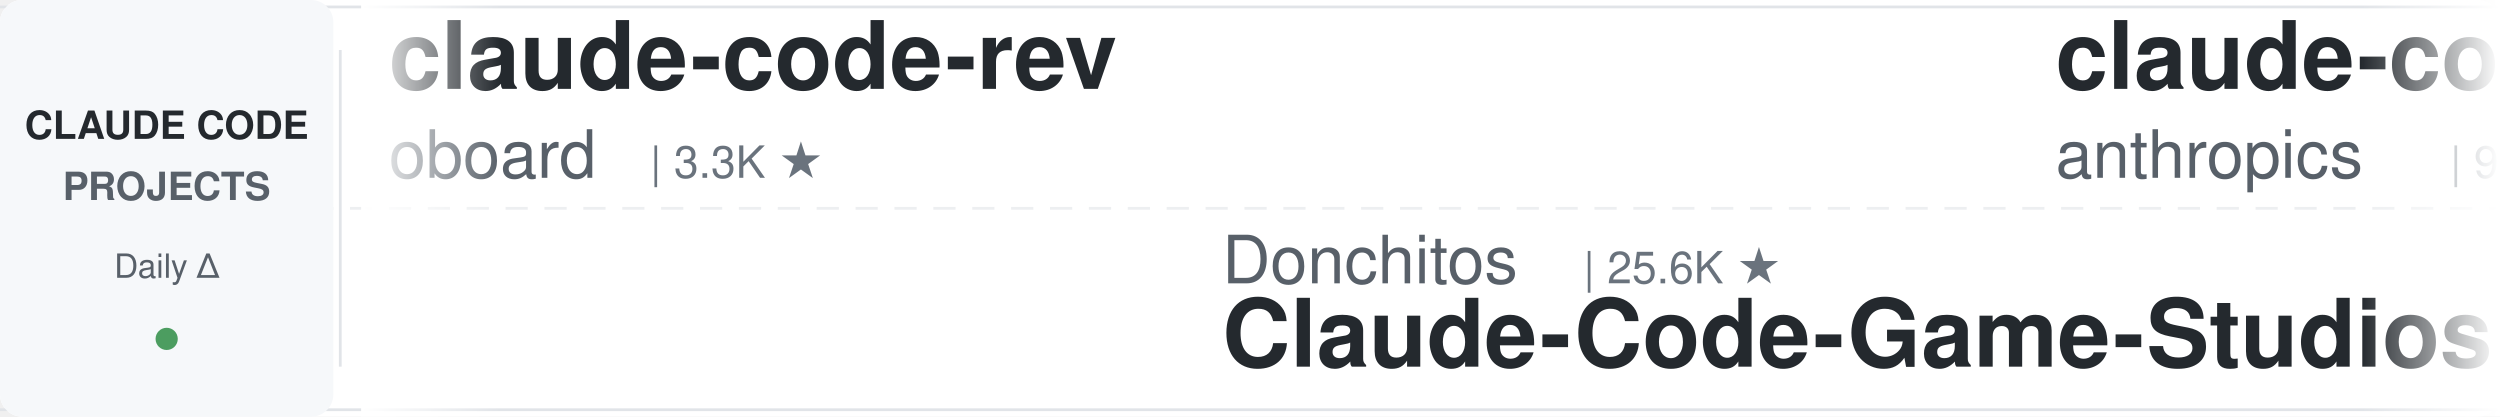
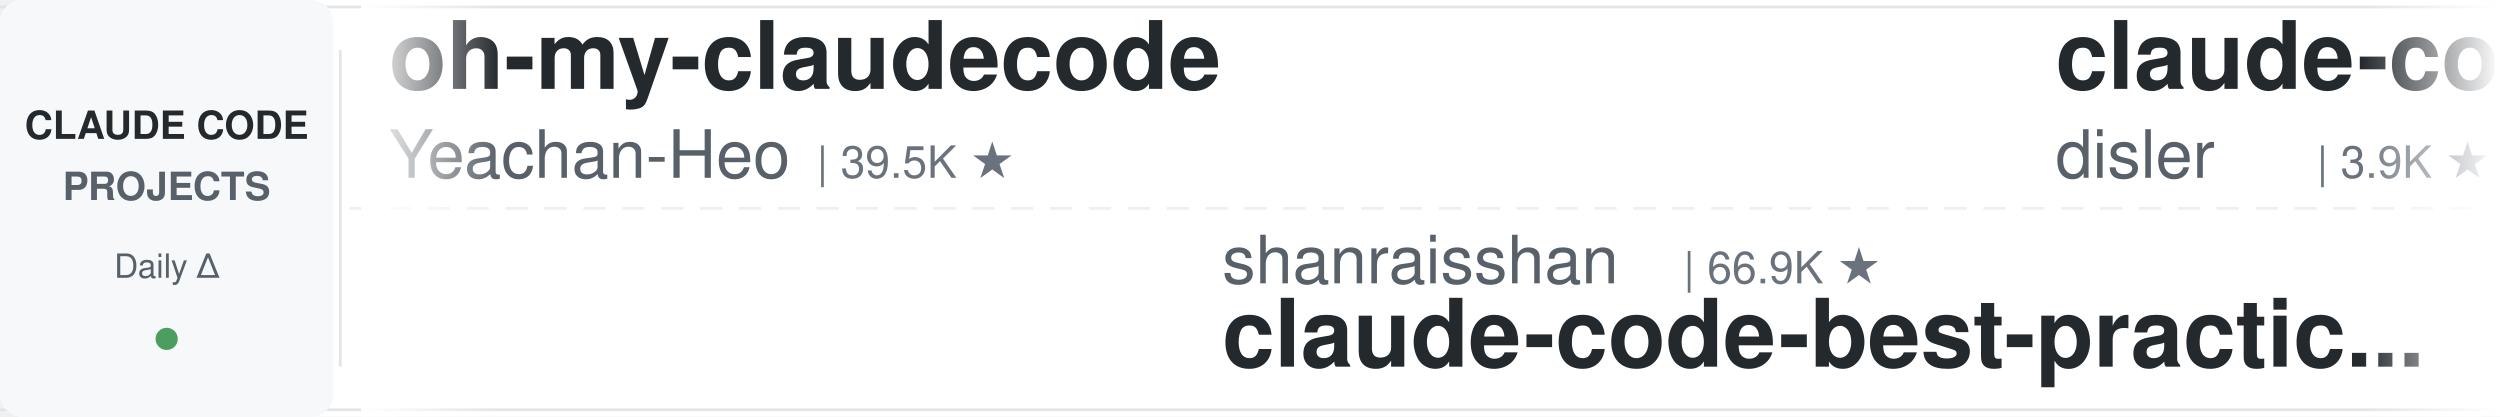
<svg xmlns="http://www.w3.org/2000/svg" width="900" height="150">
  <defs>
    <linearGradient id="leftFade" x1="0%" y1="0%" x2="100%" y2="0%">
      <stop offset="0%" style="stop-color:#ffffff;stop-opacity:1" />
      <stop offset="100%" style="stop-color:#ffffff;stop-opacity:0" />
    </linearGradient>
    <linearGradient id="rightFade" x1="0%" y1="0%" x2="100%" y2="0%">
      <stop offset="0%" style="stop-color:#ffffff;stop-opacity:0" />
      <stop offset="100%" style="stop-color:#ffffff;stop-opacity:1" />
    </linearGradient>
  </defs>
  <rect width="900" height="150" fill="#ffffff" rx="8" />
  <rect x="0" y="2" width="900" height="1" fill="#e1e4e8" />
  <rect x="0" y="147" width="900" height="1" fill="#e1e4e8" />
  <line x1="0" y1="75" x2="900" y2="75" stroke="#e1e4e8" stroke-width="1" stroke-dasharray="8 6" opacity="0.6" />
  <rect x="0" y="0" width="120" height="150" fill="#f6f8fa" rx="8" />
  <text x="60" y="50" font-family="-apple-system, BlinkMacSystemFont, 'Segoe UI', Helvetica, Arial, sans-serif" font-size="14" font-weight="600" fill="#24292e" text-anchor="middle">CLAUDE CODE</text>
  <text x="60" y="72" font-family="-apple-system, BlinkMacSystemFont, 'Segoe UI', Helvetica, Arial, sans-serif" font-size="14" font-weight="600" fill="#586069" text-anchor="middle">PROJECTS</text>
  <text x="60" y="100" font-family="-apple-system, BlinkMacSystemFont, 'Segoe UI', Helvetica, Arial, sans-serif" font-size="12" font-weight="500" fill="#586069" text-anchor="middle">Daily Δ</text>
  <circle cx="60" cy="122" r="4" fill="#22863a" opacity="0.8" />
  <rect x="122" y="18" width="1" height="114" fill="#e1e4e8" />
  <clipPath id="tickerClip">
    <rect x="130" y="0" width="770" height="150" />
  </clipPath>
  <g clip-path="url(#tickerClip)">
    <g id="tickerItems">
      <animateTransform attributeName="transform" attributeType="XML" type="translate" from="0 0" to="-3000 0" dur="54s" repeatCount="indefinite" />
      <g transform="translate(0, 0)">
-         <text x="140" y="32" font-family="-apple-system, BlinkMacSystemFont, 'Segoe UI', Helvetica, Arial, sans-serif" font-size="34" font-weight="600" fill="#24292e">claude-code-rev</text>
-         <text x="140" y="64" font-family="-apple-system, BlinkMacSystemFont, 'Segoe UI', Helvetica, Arial, sans-serif" font-size="24" font-weight="400" fill="#586069">oboard</text>
-         <text x="234" y="64" font-family="-apple-system, BlinkMacSystemFont, 'Segoe UI', Helvetica, Arial, sans-serif" font-size="16" font-weight="500" fill="#6a737d">| 3.3K ★</text>
+         <text x="140" y="32" font-family="-apple-system, BlinkMacSystemFont, 'Segoe UI', Helvetica, Arial, sans-serif" font-size="34" font-weight="600" fill="#24292e">oh-my-claudecode</text>
+         <text x="140" y="64" font-family="-apple-system, BlinkMacSystemFont, 'Segoe UI', Helvetica, Arial, sans-serif" font-size="24" font-weight="400" fill="#586069">Yeachan-Heo</text>
+         <text x="294" y="64" font-family="-apple-system, BlinkMacSystemFont, 'Segoe UI', Helvetica, Arial, sans-serif" font-size="16" font-weight="500" fill="#6a737d">| 39.5K ★</text>
      </g>
      <g transform="translate(300, 0)">
-         <text x="140" y="102" font-family="-apple-system, BlinkMacSystemFont, 'Segoe UI', Helvetica, Arial, sans-serif" font-size="24" font-weight="400" fill="#586069">Donchitos</text>
-         <text x="270" y="102" font-family="-apple-system, BlinkMacSystemFont, 'Segoe UI', Helvetica, Arial, sans-serif" font-size="16" font-weight="500" fill="#6a737d">| 25.6K ★</text>
-         <text x="140" y="132" font-family="-apple-system, BlinkMacSystemFont, 'Segoe UI', Helvetica, Arial, sans-serif" font-size="34" font-weight="600" fill="#24292e">Claude-Code-Game-Studios</text>
+         <text x="140" y="102" font-family="-apple-system, BlinkMacSystemFont, 'Segoe UI', Helvetica, Arial, sans-serif" font-size="24" font-weight="400" fill="#586069">shanraisshan</text>
+         <text x="306" y="102" font-family="-apple-system, BlinkMacSystemFont, 'Segoe UI', Helvetica, Arial, sans-serif" font-size="16" font-weight="500" fill="#6a737d">| 66.9K ★</text>
+         <text x="140" y="132" font-family="-apple-system, BlinkMacSystemFont, 'Segoe UI', Helvetica, Arial, sans-serif" font-size="34" font-weight="600" fill="#24292e">claude-code-best-practic...</text>
      </g>
      <g transform="translate(600, 0)">
+         <text x="140" y="32" font-family="-apple-system, BlinkMacSystemFont, 'Segoe UI', Helvetica, Arial, sans-serif" font-size="34" font-weight="600" fill="#24292e">claude-code-hooks-master...</text>
+         <text x="140" y="64" font-family="-apple-system, BlinkMacSystemFont, 'Segoe UI', Helvetica, Arial, sans-serif" font-size="24" font-weight="400" fill="#586069">disler</text>
+         <text x="234" y="64" font-family="-apple-system, BlinkMacSystemFont, 'Segoe UI', Helvetica, Arial, sans-serif" font-size="16" font-weight="500" fill="#6a737d">| 3.9K ★</text>
+       </g>
+       <g transform="translate(900, 0)">
+         <text x="140" y="102" font-family="-apple-system, BlinkMacSystemFont, 'Segoe UI', Helvetica, Arial, sans-serif" font-size="24" font-weight="400" fill="#586069">affaan-m</text>
+         <text x="258" y="102" font-family="-apple-system, BlinkMacSystemFont, 'Segoe UI', Helvetica, Arial, sans-serif" font-size="16" font-weight="500" fill="#6a737d">| 270.3K ★</text>
+         <text x="140" y="132" font-family="-apple-system, BlinkMacSystemFont, 'Segoe UI', Helvetica, Arial, sans-serif" font-size="34" font-weight="600" fill="#24292e">ECC</text>
+       </g>
+       <g transform="translate(1200, 0)">
+         <text x="140" y="32" font-family="-apple-system, BlinkMacSystemFont, 'Segoe UI', Helvetica, Arial, sans-serif" font-size="34" font-weight="600" fill="#24292e">ClaudeCodeAgents</text>
+         <text x="140" y="64" font-family="-apple-system, BlinkMacSystemFont, 'Segoe UI', Helvetica, Arial, sans-serif" font-size="24" font-weight="400" fill="#586069">darcyegb</text>
+         <text x="258" y="64" font-family="-apple-system, BlinkMacSystemFont, 'Segoe UI', Helvetica, Arial, sans-serif" font-size="16" font-weight="500" fill="#6a737d">| 770 ★</text>
+       </g>
+       <g transform="translate(1500, 0)">
+         <text x="140" y="102" font-family="-apple-system, BlinkMacSystemFont, 'Segoe UI', Helvetica, Arial, sans-serif" font-size="24" font-weight="400" fill="#586069">VoltAgent</text>
+         <text x="270" y="102" font-family="-apple-system, BlinkMacSystemFont, 'Segoe UI', Helvetica, Arial, sans-serif" font-size="16" font-weight="500" fill="#6a737d">| 25.4K ★</text>
+         <text x="140" y="132" font-family="-apple-system, BlinkMacSystemFont, 'Segoe UI', Helvetica, Arial, sans-serif" font-size="34" font-weight="600" fill="#24292e">awesome-claude-code-suba...</text>
+       </g>
+       <g transform="translate(1800, 0)">
        <text x="140" y="32" font-family="-apple-system, BlinkMacSystemFont, 'Segoe UI', Helvetica, Arial, sans-serif" font-size="34" font-weight="600" fill="#24292e">claude-code-action</text>
        <text x="140" y="64" font-family="-apple-system, BlinkMacSystemFont, 'Segoe UI', Helvetica, Arial, sans-serif" font-size="24" font-weight="400" fill="#586069">anthropics</text>
        <text x="282" y="64" font-family="-apple-system, BlinkMacSystemFont, 'Segoe UI', Helvetica, Arial, sans-serif" font-size="16" font-weight="500" fill="#6a737d">| 9.3K ★</text>
      </g>
-       <g transform="translate(900, 0)">
-         <text x="140" y="102" font-family="-apple-system, BlinkMacSystemFont, 'Segoe UI', Helvetica, Arial, sans-serif" font-size="24" font-weight="400" fill="#586069">diet103</text>
-         <text x="246" y="102" font-family="-apple-system, BlinkMacSystemFont, 'Segoe UI', Helvetica, Arial, sans-serif" font-size="16" font-weight="500" fill="#6a737d">| 10.0K ★</text>
-         <text x="140" y="132" font-family="-apple-system, BlinkMacSystemFont, 'Segoe UI', Helvetica, Arial, sans-serif" font-size="34" font-weight="600" fill="#24292e">claude-code-infrastructu...</text>
-       </g>
-       <g transform="translate(1200, 0)">
-         <text x="140" y="32" font-family="-apple-system, BlinkMacSystemFont, 'Segoe UI', Helvetica, Arial, sans-serif" font-size="34" font-weight="600" fill="#24292e">claude-code-security-rev...</text>
-         <text x="140" y="64" font-family="-apple-system, BlinkMacSystemFont, 'Segoe UI', Helvetica, Arial, sans-serif" font-size="24" font-weight="400" fill="#586069">anthropics</text>
-         <text x="282" y="64" font-family="-apple-system, BlinkMacSystemFont, 'Segoe UI', Helvetica, Arial, sans-serif" font-size="16" font-weight="500" fill="#6a737d">| 6.3K ★</text>
-       </g>
-       <g transform="translate(1500, 0)">
-         <text x="140" y="102" font-family="-apple-system, BlinkMacSystemFont, 'Segoe UI', Helvetica, Arial, sans-serif" font-size="24" font-weight="400" fill="#586069">lorryjovens-hub</text>
-         <text x="342" y="102" font-family="-apple-system, BlinkMacSystemFont, 'Segoe UI', Helvetica, Arial, sans-serif" font-size="16" font-weight="500" fill="#6a737d">| 1.7K ★</text>
-         <text x="140" y="132" font-family="-apple-system, BlinkMacSystemFont, 'Segoe UI', Helvetica, Arial, sans-serif" font-size="34" font-weight="600" fill="#24292e">claude-code-rust</text>
-       </g>
-       <g transform="translate(1800, 0)">
-         <text x="140" y="32" font-family="-apple-system, BlinkMacSystemFont, 'Segoe UI', Helvetica, Arial, sans-serif" font-size="34" font-weight="600" fill="#24292e">claude_code_src</text>
-         <text x="140" y="64" font-family="-apple-system, BlinkMacSystemFont, 'Segoe UI', Helvetica, Arial, sans-serif" font-size="24" font-weight="400" fill="#586069">ponponon</text>
-         <text x="258" y="64" font-family="-apple-system, BlinkMacSystemFont, 'Segoe UI', Helvetica, Arial, sans-serif" font-size="16" font-weight="500" fill="#6a737d">| 2.3K ★</text>
-       </g>
      <g transform="translate(2100, 0)">
-         <text x="140" y="102" font-family="-apple-system, BlinkMacSystemFont, 'Segoe UI', Helvetica, Arial, sans-serif" font-size="24" font-weight="400" fill="#586069">huangjia2019</text>
-         <text x="306" y="102" font-family="-apple-system, BlinkMacSystemFont, 'Segoe UI', Helvetica, Arial, sans-serif" font-size="16" font-weight="500" fill="#6a737d">| 1.1K ★</text>
-         <text x="140" y="132" font-family="-apple-system, BlinkMacSystemFont, 'Segoe UI', Helvetica, Arial, sans-serif" font-size="34" font-weight="600" fill="#24292e">claude-code-engineering</text>
+         <text x="140" y="102" font-family="-apple-system, BlinkMacSystemFont, 'Segoe UI', Helvetica, Arial, sans-serif" font-size="24" font-weight="400" fill="#586069">feiskyer</text>
+         <text x="258" y="102" font-family="-apple-system, BlinkMacSystemFont, 'Segoe UI', Helvetica, Arial, sans-serif" font-size="16" font-weight="500" fill="#6a737d">| 1.7K ★</text>
+         <text x="140" y="132" font-family="-apple-system, BlinkMacSystemFont, 'Segoe UI', Helvetica, Arial, sans-serif" font-size="34" font-weight="600" fill="#24292e">claude-code-settings</text>
      </g>
      <g transform="translate(2400, 0)">
-         <text x="140" y="32" font-family="-apple-system, BlinkMacSystemFont, 'Segoe UI', Helvetica, Arial, sans-serif" font-size="34" font-weight="600" fill="#24292e">how-claude-code-works</text>
-         <text x="140" y="64" font-family="-apple-system, BlinkMacSystemFont, 'Segoe UI', Helvetica, Arial, sans-serif" font-size="24" font-weight="400" fill="#586069">Windy3f3f3f3f</text>
-         <text x="318" y="64" font-family="-apple-system, BlinkMacSystemFont, 'Segoe UI', Helvetica, Arial, sans-serif" font-size="16" font-weight="500" fill="#6a737d">| 3.7K ★</text>
+         <text x="140" y="32" font-family="-apple-system, BlinkMacSystemFont, 'Segoe UI', Helvetica, Arial, sans-serif" font-size="34" font-weight="600" fill="#24292e">claude-code-proxy</text>
+         <text x="140" y="64" font-family="-apple-system, BlinkMacSystemFont, 'Segoe UI', Helvetica, Arial, sans-serif" font-size="24" font-weight="400" fill="#586069">1rgs</text>
+         <text x="210" y="64" font-family="-apple-system, BlinkMacSystemFont, 'Segoe UI', Helvetica, Arial, sans-serif" font-size="16" font-weight="500" fill="#6a737d">| 3.8K ★</text>
      </g>
      <g transform="translate(2700, 0)">
-         <text x="140" y="102" font-family="-apple-system, BlinkMacSystemFont, 'Segoe UI', Helvetica, Arial, sans-serif" font-size="24" font-weight="400" fill="#586069">Yeachan-Heo</text>
-         <text x="294" y="102" font-family="-apple-system, BlinkMacSystemFont, 'Segoe UI', Helvetica, Arial, sans-serif" font-size="16" font-weight="500" fill="#6a737d">| 39.5K ★</text>
-         <text x="140" y="132" font-family="-apple-system, BlinkMacSystemFont, 'Segoe UI', Helvetica, Arial, sans-serif" font-size="34" font-weight="600" fill="#24292e">oh-my-claudecode</text>
+         <text x="140" y="102" font-family="-apple-system, BlinkMacSystemFont, 'Segoe UI', Helvetica, Arial, sans-serif" font-size="24" font-weight="400" fill="#586069">SeemSeam</text>
+         <text x="258" y="102" font-family="-apple-system, BlinkMacSystemFont, 'Segoe UI', Helvetica, Arial, sans-serif" font-size="16" font-weight="500" fill="#6a737d">| 3.5K ★</text>
+         <text x="140" y="132" font-family="-apple-system, BlinkMacSystemFont, 'Segoe UI', Helvetica, Arial, sans-serif" font-size="34" font-weight="600" fill="#24292e">claude_codex_bridge</text>
      </g>
      <g transform="translate(3000, 0)">
-         <text x="140" y="32" font-family="-apple-system, BlinkMacSystemFont, 'Segoe UI', Helvetica, Arial, sans-serif" font-size="34" font-weight="600" fill="#24292e">claude-code-rev</text>
-         <text x="140" y="64" font-family="-apple-system, BlinkMacSystemFont, 'Segoe UI', Helvetica, Arial, sans-serif" font-size="24" font-weight="400" fill="#586069">oboard</text>
-         <text x="234" y="64" font-family="-apple-system, BlinkMacSystemFont, 'Segoe UI', Helvetica, Arial, sans-serif" font-size="16" font-weight="500" fill="#6a737d">| 3.3K ★</text>
+         <text x="140" y="32" font-family="-apple-system, BlinkMacSystemFont, 'Segoe UI', Helvetica, Arial, sans-serif" font-size="34" font-weight="600" fill="#24292e">oh-my-claudecode</text>
+         <text x="140" y="64" font-family="-apple-system, BlinkMacSystemFont, 'Segoe UI', Helvetica, Arial, sans-serif" font-size="24" font-weight="400" fill="#586069">Yeachan-Heo</text>
+         <text x="294" y="64" font-family="-apple-system, BlinkMacSystemFont, 'Segoe UI', Helvetica, Arial, sans-serif" font-size="16" font-weight="500" fill="#6a737d">| 39.5K ★</text>
      </g>
      <g transform="translate(3300, 0)">
-         <text x="140" y="102" font-family="-apple-system, BlinkMacSystemFont, 'Segoe UI', Helvetica, Arial, sans-serif" font-size="24" font-weight="400" fill="#586069">Donchitos</text>
-         <text x="270" y="102" font-family="-apple-system, BlinkMacSystemFont, 'Segoe UI', Helvetica, Arial, sans-serif" font-size="16" font-weight="500" fill="#6a737d">| 25.6K ★</text>
-         <text x="140" y="132" font-family="-apple-system, BlinkMacSystemFont, 'Segoe UI', Helvetica, Arial, sans-serif" font-size="34" font-weight="600" fill="#24292e">Claude-Code-Game-Studios</text>
+         <text x="140" y="102" font-family="-apple-system, BlinkMacSystemFont, 'Segoe UI', Helvetica, Arial, sans-serif" font-size="24" font-weight="400" fill="#586069">shanraisshan</text>
+         <text x="306" y="102" font-family="-apple-system, BlinkMacSystemFont, 'Segoe UI', Helvetica, Arial, sans-serif" font-size="16" font-weight="500" fill="#6a737d">| 66.9K ★</text>
+         <text x="140" y="132" font-family="-apple-system, BlinkMacSystemFont, 'Segoe UI', Helvetica, Arial, sans-serif" font-size="34" font-weight="600" fill="#24292e">claude-code-best-practic...</text>
      </g>
      <g transform="translate(3600, 0)">
-         <text x="140" y="32" font-family="-apple-system, BlinkMacSystemFont, 'Segoe UI', Helvetica, Arial, sans-serif" font-size="34" font-weight="600" fill="#24292e">claude-code-action</text>
-         <text x="140" y="64" font-family="-apple-system, BlinkMacSystemFont, 'Segoe UI', Helvetica, Arial, sans-serif" font-size="24" font-weight="400" fill="#586069">anthropics</text>
-         <text x="282" y="64" font-family="-apple-system, BlinkMacSystemFont, 'Segoe UI', Helvetica, Arial, sans-serif" font-size="16" font-weight="500" fill="#6a737d">| 9.3K ★</text>
+         <text x="140" y="32" font-family="-apple-system, BlinkMacSystemFont, 'Segoe UI', Helvetica, Arial, sans-serif" font-size="34" font-weight="600" fill="#24292e">claude-code-hooks-master...</text>
+         <text x="140" y="64" font-family="-apple-system, BlinkMacSystemFont, 'Segoe UI', Helvetica, Arial, sans-serif" font-size="24" font-weight="400" fill="#586069">disler</text>
+         <text x="234" y="64" font-family="-apple-system, BlinkMacSystemFont, 'Segoe UI', Helvetica, Arial, sans-serif" font-size="16" font-weight="500" fill="#6a737d">| 3.9K ★</text>
      </g>
      <g transform="translate(3900, 0)">
-         <text x="140" y="102" font-family="-apple-system, BlinkMacSystemFont, 'Segoe UI', Helvetica, Arial, sans-serif" font-size="24" font-weight="400" fill="#586069">diet103</text>
-         <text x="246" y="102" font-family="-apple-system, BlinkMacSystemFont, 'Segoe UI', Helvetica, Arial, sans-serif" font-size="16" font-weight="500" fill="#6a737d">| 10.0K ★</text>
-         <text x="140" y="132" font-family="-apple-system, BlinkMacSystemFont, 'Segoe UI', Helvetica, Arial, sans-serif" font-size="34" font-weight="600" fill="#24292e">claude-code-infrastructu...</text>
+         <text x="140" y="102" font-family="-apple-system, BlinkMacSystemFont, 'Segoe UI', Helvetica, Arial, sans-serif" font-size="24" font-weight="400" fill="#586069">affaan-m</text>
+         <text x="258" y="102" font-family="-apple-system, BlinkMacSystemFont, 'Segoe UI', Helvetica, Arial, sans-serif" font-size="16" font-weight="500" fill="#6a737d">| 270.3K ★</text>
+         <text x="140" y="132" font-family="-apple-system, BlinkMacSystemFont, 'Segoe UI', Helvetica, Arial, sans-serif" font-size="34" font-weight="600" fill="#24292e">ECC</text>
      </g>
    </g>
  </g>
  <rect x="130" y="0" width="50" height="150" fill="url(#leftFade)" />
  <rect x="850" y="0" width="50" height="150" fill="url(#rightFade)" />
</svg>
